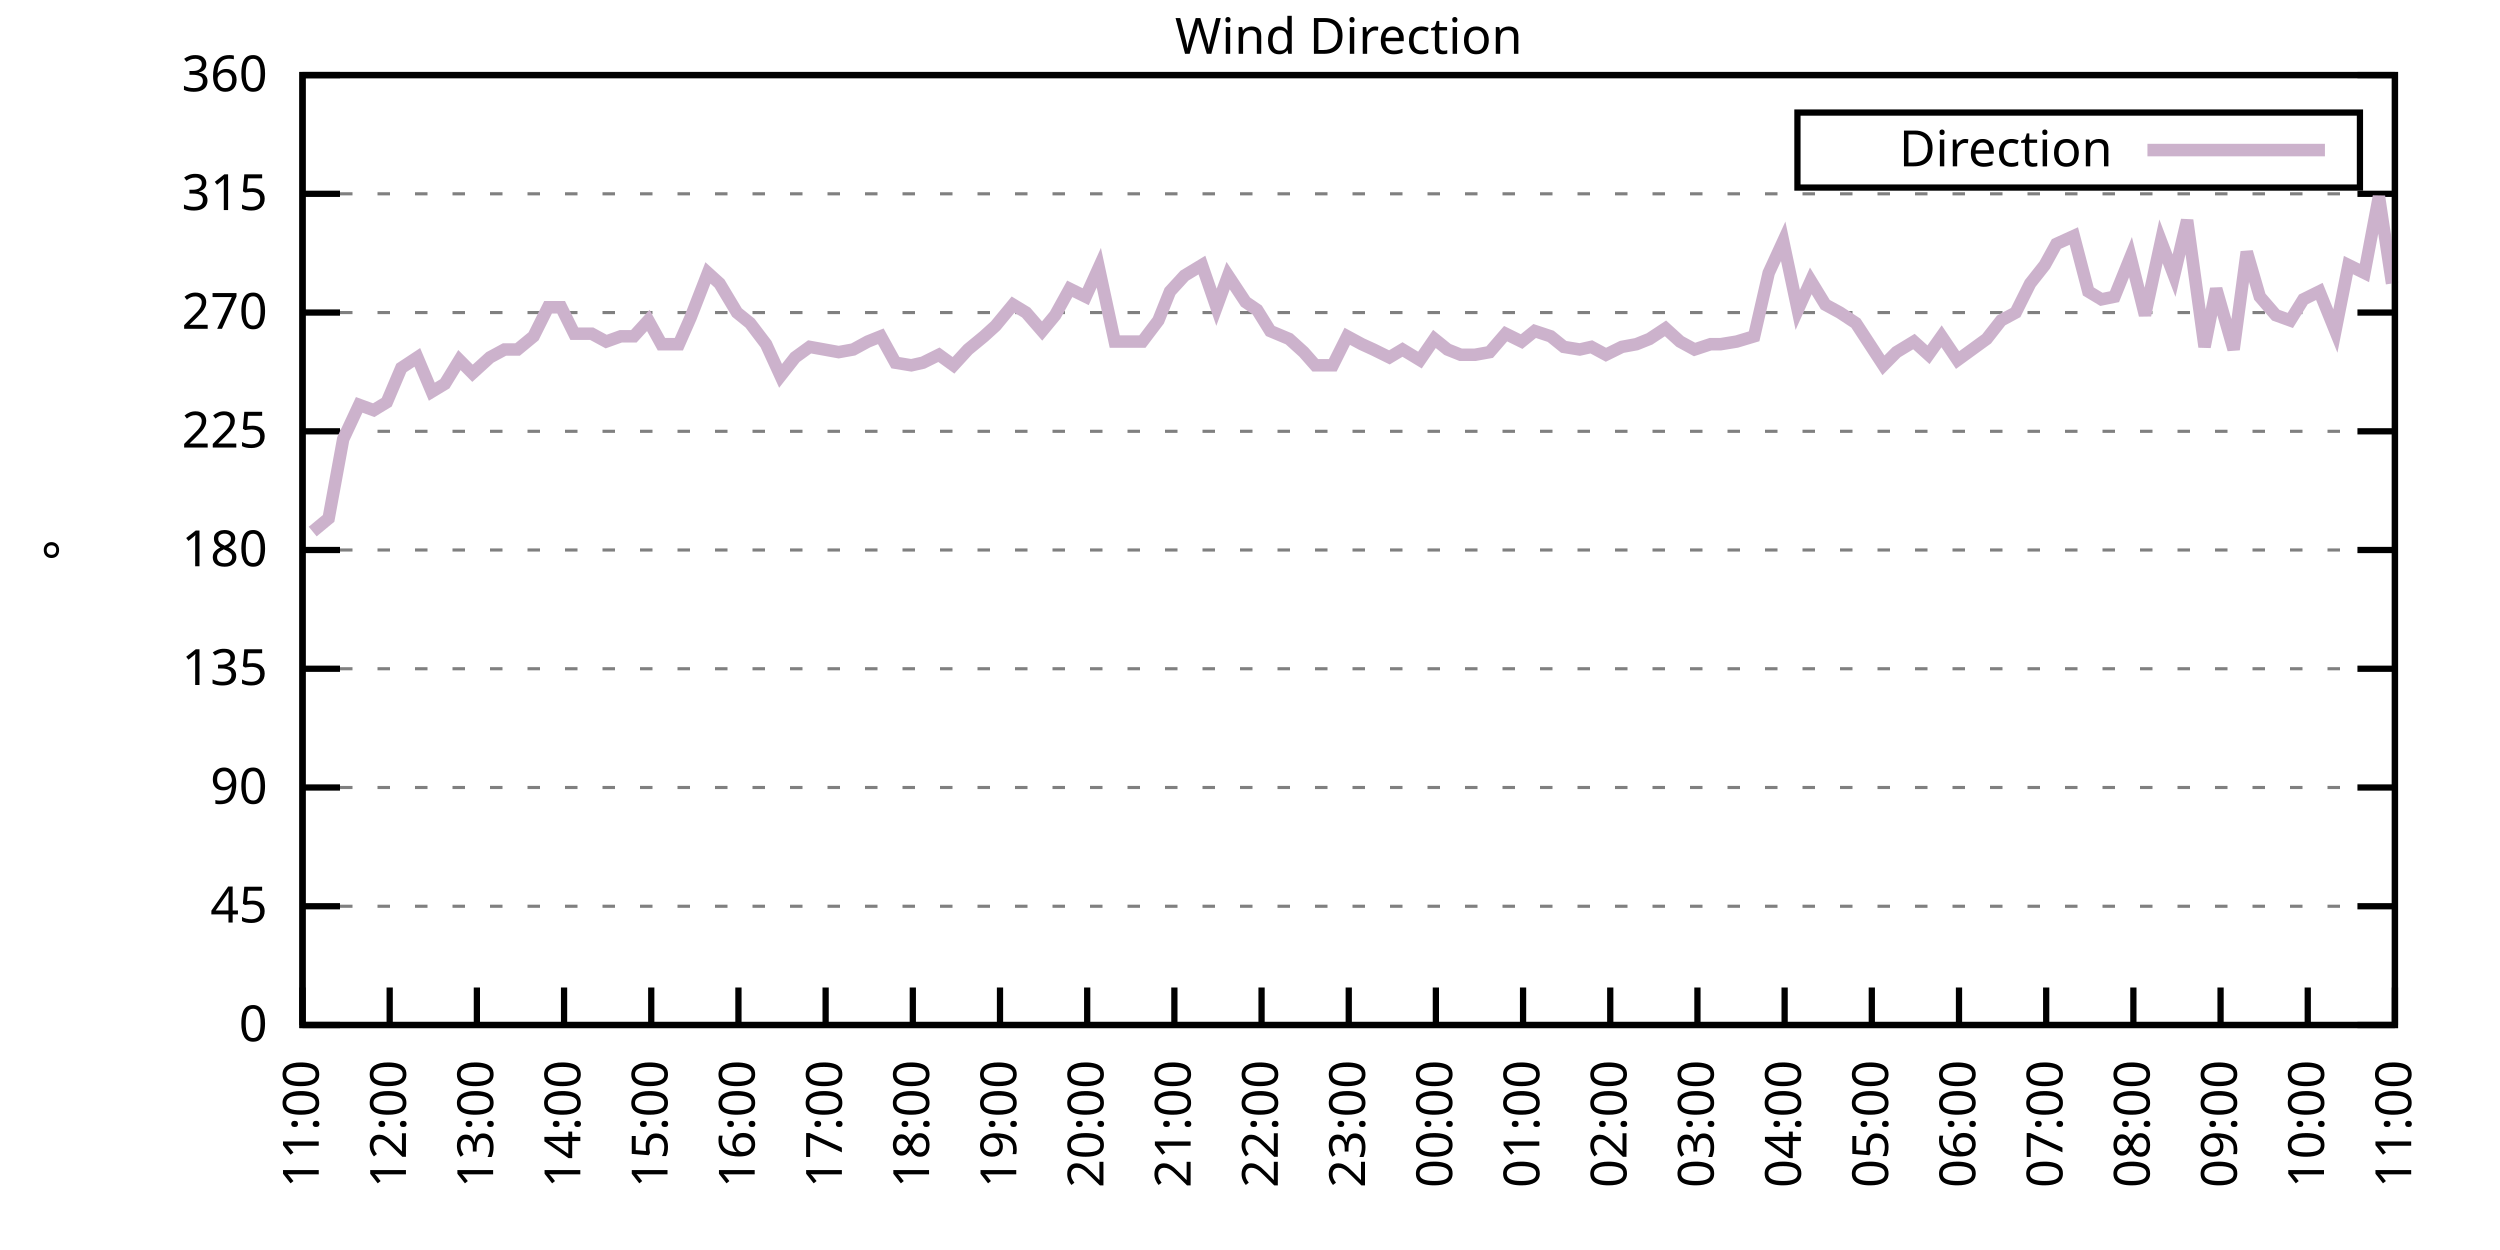
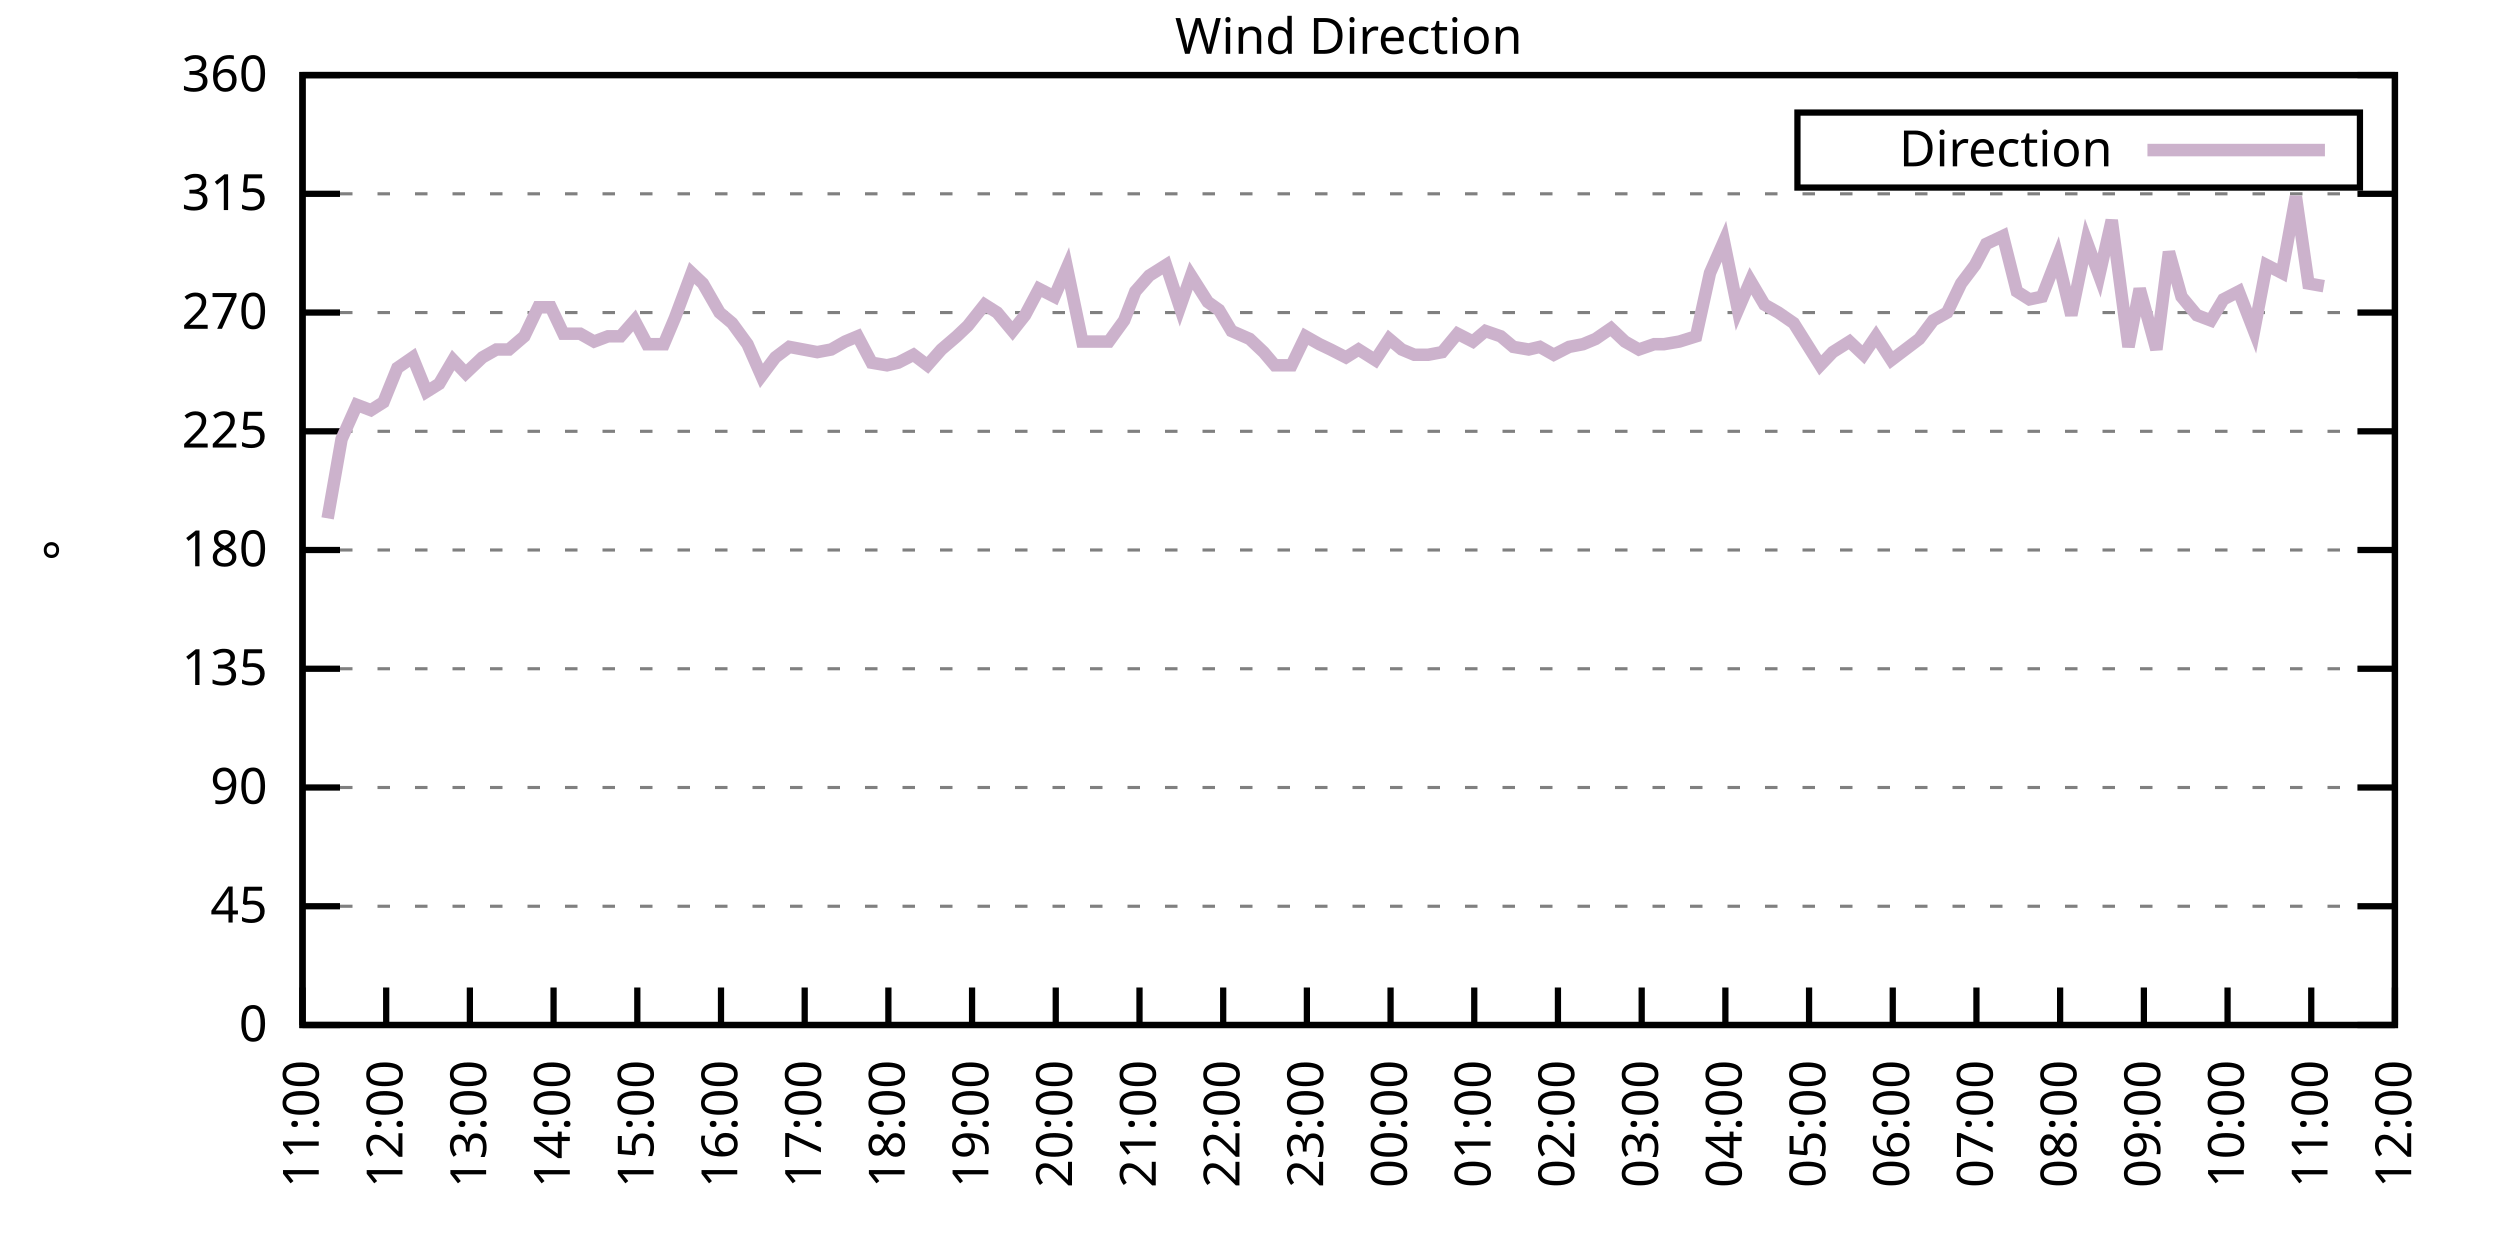
<svg xmlns="http://www.w3.org/2000/svg" xmlns:xlink="http://www.w3.org/1999/xlink" width="400" height="200" viewBox="0 0 400 200">
  <g id="gnuplot_canvas">
    <rect x="0" y="0" width="400" height="200" fill="none" />
    <defs>
      <circle id="gpDot" r="0.5" stroke-width="0.5" stroke="currentColor" />
      <path id="gpPt0" stroke-width="0.333" stroke="currentColor" d="M-1,0 h2 M0,-1 v2" />
      <path id="gpPt1" stroke-width="0.333" stroke="currentColor" d="M-1,-1 L1,1 M1,-1 L-1,1" />
      <path id="gpPt2" stroke-width="0.333" stroke="currentColor" d="M-1,0 L1,0 M0,-1 L0,1 M-1,-1 L1,1 M-1,1 L1,-1" />
      <rect id="gpPt3" stroke-width="0.333" stroke="currentColor" x="-1" y="-1" width="2" height="2" />
      <rect id="gpPt4" stroke-width="0.333" stroke="currentColor" fill="currentColor" x="-1" y="-1" width="2" height="2" />
      <circle id="gpPt5" stroke-width="0.333" stroke="currentColor" cx="0" cy="0" r="1" />
      <use xlink:href="#gpPt5" id="gpPt6" fill="currentColor" stroke="none" />
      <path id="gpPt7" stroke-width="0.333" stroke="currentColor" d="M0,-1.33 L-1.33,0.67 L1.33,0.67 z" />
      <use xlink:href="#gpPt7" id="gpPt8" fill="currentColor" stroke="none" />
      <use xlink:href="#gpPt7" id="gpPt9" stroke="currentColor" transform="rotate(180)" />
      <use xlink:href="#gpPt9" id="gpPt10" fill="currentColor" stroke="none" />
      <use xlink:href="#gpPt3" id="gpPt11" stroke="currentColor" transform="rotate(45)" />
      <use xlink:href="#gpPt11" id="gpPt12" fill="currentColor" stroke="none" />
      <path id="gpPt13" stroke-width="0.333" stroke="currentColor" d="M0,1.330 L1.265,0.411 L0.782,-1.067 L-0.782,-1.076 L-1.265,0.411 z" />
      <use xlink:href="#gpPt13" id="gpPt14" fill="currentColor" stroke="none" />
      <filter id="textbox" filterUnits="objectBoundingBox" x="0" y="0" height="1" width="1">
        <feFlood flood-color="white" flood-opacity="1" result="bgnd" />
        <feComposite in="SourceGraphic" in2="bgnd" operator="atop" />
      </filter>
      <filter id="greybox" filterUnits="objectBoundingBox" x="0" y="0" height="1" width="1">
        <feFlood flood-color="lightgrey" flood-opacity="1" result="grey" />
        <feComposite in="SourceGraphic" in2="grey" operator="atop" />
      </filter>
    </defs>
    <g fill="none" color="white" stroke="currentColor" stroke-width="1.00" stroke-linecap="butt" stroke-linejoin="miter">
</g>
    <g fill="none" color="black" stroke="currentColor" stroke-width="1.00" stroke-linecap="butt" stroke-linejoin="miter">
      <g stroke="none" shape-rendering="crispEdges">
        <polygon fill="rgb(255, 255, 255)" points="48.40,164.00 383.18,164.00 383.18,12.02 48.40,12.02 " />
      </g>
    </g>
    <g fill="none" color="black" stroke="currentColor" stroke-width="1.00" stroke-linecap="butt" stroke-linejoin="miter">
</g>
    <g fill="none" color="black" stroke="black" stroke-width="0.50" stroke-linecap="butt" stroke-linejoin="miter">
</g>
    <g fill="none" color="gray" stroke="currentColor" stroke-width="0.50" stroke-linecap="butt" stroke-linejoin="miter">
      <path stroke="gray" stroke-dasharray="2,4" class="gridline" d="M48.40,164.00 L383.19,164.00  " />
    </g>
    <g fill="none" color="gray" stroke="gray" stroke-width="1.00" stroke-linecap="butt" stroke-linejoin="miter">
</g>
    <g fill="none" color="black" stroke="currentColor" stroke-width="1.00" stroke-linecap="butt" stroke-linejoin="miter">
      <path stroke="black" d="M48.40,164.00 L54.40,164.00 M383.19,164.00 L377.19,164.00  " />
      <g transform="translate(42.80,166.60)" stroke="none" fill="black" font-family="Sans" font-size="8.00" text-anchor="end">
        <text>
          <tspan font-family="Sans"> 0</tspan>
        </text>
      </g>
    </g>
    <g fill="none" color="black" stroke="currentColor" stroke-width="1.00" stroke-linecap="butt" stroke-linejoin="miter">
</g>
    <g fill="none" color="black" stroke="black" stroke-width="0.50" stroke-linecap="butt" stroke-linejoin="miter">
</g>
    <g fill="none" color="gray" stroke="currentColor" stroke-width="0.50" stroke-linecap="butt" stroke-linejoin="miter">
      <path stroke="gray" stroke-dasharray="2,4" class="gridline" d="M48.40,145.00 L383.19,145.00  " />
    </g>
    <g fill="none" color="gray" stroke="gray" stroke-width="1.00" stroke-linecap="butt" stroke-linejoin="miter">
</g>
    <g fill="none" color="black" stroke="currentColor" stroke-width="1.00" stroke-linecap="butt" stroke-linejoin="miter">
      <path stroke="black" d="M48.40,145.00 L54.40,145.00 M383.19,145.00 L377.19,145.00  " />
      <g transform="translate(42.80,147.60)" stroke="none" fill="black" font-family="Sans" font-size="8.00" text-anchor="end">
        <text>
          <tspan font-family="Sans"> 45</tspan>
        </text>
      </g>
    </g>
    <g fill="none" color="black" stroke="currentColor" stroke-width="1.00" stroke-linecap="butt" stroke-linejoin="miter">
</g>
    <g fill="none" color="black" stroke="black" stroke-width="0.50" stroke-linecap="butt" stroke-linejoin="miter">
</g>
    <g fill="none" color="gray" stroke="currentColor" stroke-width="0.50" stroke-linecap="butt" stroke-linejoin="miter">
      <path stroke="gray" stroke-dasharray="2,4" class="gridline" d="M48.40,126.00 L383.19,126.00  " />
    </g>
    <g fill="none" color="gray" stroke="gray" stroke-width="1.00" stroke-linecap="butt" stroke-linejoin="miter">
</g>
    <g fill="none" color="black" stroke="currentColor" stroke-width="1.00" stroke-linecap="butt" stroke-linejoin="miter">
      <path stroke="black" d="M48.40,126.00 L54.40,126.00 M383.19,126.00 L377.19,126.00  " />
      <g transform="translate(42.80,128.60)" stroke="none" fill="black" font-family="Sans" font-size="8.00" text-anchor="end">
        <text>
          <tspan font-family="Sans"> 90</tspan>
        </text>
      </g>
    </g>
    <g fill="none" color="black" stroke="currentColor" stroke-width="1.00" stroke-linecap="butt" stroke-linejoin="miter">
</g>
    <g fill="none" color="black" stroke="black" stroke-width="0.50" stroke-linecap="butt" stroke-linejoin="miter">
</g>
    <g fill="none" color="gray" stroke="currentColor" stroke-width="0.50" stroke-linecap="butt" stroke-linejoin="miter">
      <path stroke="gray" stroke-dasharray="2,4" class="gridline" d="M48.40,107.00 L383.19,107.00  " />
    </g>
    <g fill="none" color="gray" stroke="gray" stroke-width="1.00" stroke-linecap="butt" stroke-linejoin="miter">
</g>
    <g fill="none" color="black" stroke="currentColor" stroke-width="1.00" stroke-linecap="butt" stroke-linejoin="miter">
      <path stroke="black" d="M48.40,107.00 L54.40,107.00 M383.19,107.00 L377.19,107.00  " />
      <g transform="translate(42.80,109.60)" stroke="none" fill="black" font-family="Sans" font-size="8.00" text-anchor="end">
        <text>
          <tspan font-family="Sans"> 135</tspan>
        </text>
      </g>
    </g>
    <g fill="none" color="black" stroke="currentColor" stroke-width="1.00" stroke-linecap="butt" stroke-linejoin="miter">
</g>
    <g fill="none" color="black" stroke="black" stroke-width="0.50" stroke-linecap="butt" stroke-linejoin="miter">
</g>
    <g fill="none" color="gray" stroke="currentColor" stroke-width="0.50" stroke-linecap="butt" stroke-linejoin="miter">
      <path stroke="gray" stroke-dasharray="2,4" class="gridline" d="M48.40,88.00 L383.19,88.00  " />
    </g>
    <g fill="none" color="gray" stroke="gray" stroke-width="1.00" stroke-linecap="butt" stroke-linejoin="miter">
</g>
    <g fill="none" color="black" stroke="currentColor" stroke-width="1.00" stroke-linecap="butt" stroke-linejoin="miter">
      <path stroke="black" d="M48.40,88.00 L54.40,88.00 M383.19,88.00 L377.19,88.00  " />
      <g transform="translate(42.80,90.60)" stroke="none" fill="black" font-family="Sans" font-size="8.00" text-anchor="end">
        <text>
          <tspan font-family="Sans"> 180</tspan>
        </text>
      </g>
    </g>
    <g fill="none" color="black" stroke="currentColor" stroke-width="1.00" stroke-linecap="butt" stroke-linejoin="miter">
</g>
    <g fill="none" color="black" stroke="black" stroke-width="0.50" stroke-linecap="butt" stroke-linejoin="miter">
</g>
    <g fill="none" color="gray" stroke="currentColor" stroke-width="0.50" stroke-linecap="butt" stroke-linejoin="miter">
      <path stroke="gray" stroke-dasharray="2,4" class="gridline" d="M48.40,69.01 L383.19,69.01  " />
    </g>
    <g fill="none" color="gray" stroke="gray" stroke-width="1.00" stroke-linecap="butt" stroke-linejoin="miter">
</g>
    <g fill="none" color="black" stroke="currentColor" stroke-width="1.00" stroke-linecap="butt" stroke-linejoin="miter">
      <path stroke="black" d="M48.40,69.01 L54.40,69.01 M383.19,69.01 L377.19,69.01  " />
      <g transform="translate(42.80,71.61)" stroke="none" fill="black" font-family="Sans" font-size="8.00" text-anchor="end">
        <text>
          <tspan font-family="Sans"> 225</tspan>
        </text>
      </g>
    </g>
    <g fill="none" color="black" stroke="currentColor" stroke-width="1.00" stroke-linecap="butt" stroke-linejoin="miter">
</g>
    <g fill="none" color="black" stroke="black" stroke-width="0.50" stroke-linecap="butt" stroke-linejoin="miter">
</g>
    <g fill="none" color="gray" stroke="currentColor" stroke-width="0.50" stroke-linecap="butt" stroke-linejoin="miter">
      <path stroke="gray" stroke-dasharray="2,4" class="gridline" d="M48.40,50.01 L383.19,50.01  " />
    </g>
    <g fill="none" color="gray" stroke="gray" stroke-width="1.00" stroke-linecap="butt" stroke-linejoin="miter">
</g>
    <g fill="none" color="black" stroke="currentColor" stroke-width="1.00" stroke-linecap="butt" stroke-linejoin="miter">
      <path stroke="black" d="M48.40,50.01 L54.40,50.01 M383.19,50.01 L377.19,50.01  " />
      <g transform="translate(42.80,52.61)" stroke="none" fill="black" font-family="Sans" font-size="8.00" text-anchor="end">
        <text>
          <tspan font-family="Sans"> 270</tspan>
        </text>
      </g>
    </g>
    <g fill="none" color="black" stroke="currentColor" stroke-width="1.00" stroke-linecap="butt" stroke-linejoin="miter">
</g>
    <g fill="none" color="black" stroke="black" stroke-width="0.50" stroke-linecap="butt" stroke-linejoin="miter">
</g>
    <g fill="none" color="gray" stroke="currentColor" stroke-width="0.50" stroke-linecap="butt" stroke-linejoin="miter">
      <path stroke="gray" stroke-dasharray="2,4" class="gridline" d="M48.40,31.01 L383.19,31.01  " />
    </g>
    <g fill="none" color="gray" stroke="gray" stroke-width="1.00" stroke-linecap="butt" stroke-linejoin="miter">
</g>
    <g fill="none" color="black" stroke="currentColor" stroke-width="1.00" stroke-linecap="butt" stroke-linejoin="miter">
      <path stroke="black" d="M48.40,31.01 L54.40,31.01 M383.19,31.01 L377.19,31.01  " />
      <g transform="translate(42.80,33.61)" stroke="none" fill="black" font-family="Sans" font-size="8.00" text-anchor="end">
        <text>
          <tspan font-family="Sans"> 315</tspan>
        </text>
      </g>
    </g>
    <g fill="none" color="black" stroke="currentColor" stroke-width="1.00" stroke-linecap="butt" stroke-linejoin="miter">
</g>
    <g fill="none" color="black" stroke="black" stroke-width="0.50" stroke-linecap="butt" stroke-linejoin="miter">
</g>
    <g fill="none" color="gray" stroke="currentColor" stroke-width="0.50" stroke-linecap="butt" stroke-linejoin="miter">
      <path stroke="gray" stroke-dasharray="2,4" class="gridline" d="M48.40,12.01 L383.19,12.01  " />
    </g>
    <g fill="none" color="gray" stroke="gray" stroke-width="1.00" stroke-linecap="butt" stroke-linejoin="miter">
</g>
    <g fill="none" color="black" stroke="currentColor" stroke-width="1.00" stroke-linecap="butt" stroke-linejoin="miter">
      <path stroke="black" d="M48.40,12.01 L54.40,12.01 M383.19,12.01 L377.19,12.01  " />
      <g transform="translate(42.80,14.61)" stroke="none" fill="black" font-family="Sans" font-size="8.00" text-anchor="end">
        <text>
          <tspan font-family="Sans"> 360</tspan>
        </text>
      </g>
    </g>
    <g fill="none" color="black" stroke="currentColor" stroke-width="1.00" stroke-linecap="butt" stroke-linejoin="miter">
      <path stroke="black" d="M48.40,164.00 L48.40,158.00  " />
      <g transform="translate(51.00,169.60) rotate(270.00)" stroke="none" fill="black" font-family="Sans" font-size="8.00" text-anchor="end">
        <text>
          <tspan font-family="Sans">11:00</tspan>
        </text>
      </g>
    </g>
    <g fill="none" color="black" stroke="currentColor" stroke-width="1.00" stroke-linecap="butt" stroke-linejoin="miter">
-       <path stroke="black" d="M62.35,164.00 L62.35,158.00  " />
-       <g transform="translate(64.95,169.60) rotate(270.00)" stroke="none" fill="black" font-family="Sans" font-size="8.00" text-anchor="end">
+       <path stroke="black" d="M61.79,164.00 L61.79,158.00  " />
+       <g transform="translate(64.39,169.60) rotate(270.00)" stroke="none" fill="black" font-family="Sans" font-size="8.00" text-anchor="end">
        <text>
          <tspan font-family="Sans">12:00</tspan>
        </text>
      </g>
    </g>
    <g fill="none" color="black" stroke="currentColor" stroke-width="1.00" stroke-linecap="butt" stroke-linejoin="miter">
-       <path stroke="black" d="M76.30,164.00 L76.30,158.00  " />
-       <g transform="translate(78.90,169.60) rotate(270.00)" stroke="none" fill="black" font-family="Sans" font-size="8.00" text-anchor="end">
+       <path stroke="black" d="M75.18,164.00 L75.18,158.00  " />
+       <g transform="translate(77.78,169.60) rotate(270.00)" stroke="none" fill="black" font-family="Sans" font-size="8.00" text-anchor="end">
        <text>
          <tspan font-family="Sans">13:00</tspan>
        </text>
      </g>
    </g>
    <g fill="none" color="black" stroke="currentColor" stroke-width="1.00" stroke-linecap="butt" stroke-linejoin="miter">
-       <path stroke="black" d="M90.25,164.00 L90.25,158.00  " />
-       <g transform="translate(92.85,169.60) rotate(270.00)" stroke="none" fill="black" font-family="Sans" font-size="8.00" text-anchor="end">
+       <path stroke="black" d="M88.57,164.00 L88.57,158.00  " />
+       <g transform="translate(91.17,169.60) rotate(270.00)" stroke="none" fill="black" font-family="Sans" font-size="8.00" text-anchor="end">
        <text>
          <tspan font-family="Sans">14:00</tspan>
        </text>
      </g>
    </g>
    <g fill="none" color="black" stroke="currentColor" stroke-width="1.00" stroke-linecap="butt" stroke-linejoin="miter">
-       <path stroke="black" d="M104.20,164.00 L104.20,158.00  " />
-       <g transform="translate(106.80,169.60) rotate(270.00)" stroke="none" fill="black" font-family="Sans" font-size="8.00" text-anchor="end">
+       <path stroke="black" d="M101.97,164.00 L101.97,158.00  " />
+       <g transform="translate(104.57,169.60) rotate(270.00)" stroke="none" fill="black" font-family="Sans" font-size="8.00" text-anchor="end">
        <text>
          <tspan font-family="Sans">15:00</tspan>
        </text>
      </g>
    </g>
    <g fill="none" color="black" stroke="currentColor" stroke-width="1.00" stroke-linecap="butt" stroke-linejoin="miter">
-       <path stroke="black" d="M118.15,164.00 L118.15,158.00  " />
-       <g transform="translate(120.75,169.60) rotate(270.00)" stroke="none" fill="black" font-family="Sans" font-size="8.00" text-anchor="end">
+       <path stroke="black" d="M115.36,164.00 L115.36,158.00  " />
+       <g transform="translate(117.96,169.60) rotate(270.00)" stroke="none" fill="black" font-family="Sans" font-size="8.00" text-anchor="end">
        <text>
          <tspan font-family="Sans">16:00</tspan>
        </text>
      </g>
    </g>
    <g fill="none" color="black" stroke="currentColor" stroke-width="1.00" stroke-linecap="butt" stroke-linejoin="miter">
-       <path stroke="black" d="M132.10,164.00 L132.10,158.00  " />
-       <g transform="translate(134.70,169.60) rotate(270.00)" stroke="none" fill="black" font-family="Sans" font-size="8.00" text-anchor="end">
+       <path stroke="black" d="M128.75,164.00 L128.75,158.00  " />
+       <g transform="translate(131.35,169.60) rotate(270.00)" stroke="none" fill="black" font-family="Sans" font-size="8.00" text-anchor="end">
        <text>
          <tspan font-family="Sans">17:00</tspan>
        </text>
      </g>
    </g>
    <g fill="none" color="black" stroke="currentColor" stroke-width="1.00" stroke-linecap="butt" stroke-linejoin="miter">
-       <path stroke="black" d="M146.05,164.00 L146.05,158.00  " />
-       <g transform="translate(148.65,169.60) rotate(270.00)" stroke="none" fill="black" font-family="Sans" font-size="8.00" text-anchor="end">
+       <path stroke="black" d="M142.14,164.00 L142.14,158.00  " />
+       <g transform="translate(144.74,169.60) rotate(270.00)" stroke="none" fill="black" font-family="Sans" font-size="8.00" text-anchor="end">
        <text>
          <tspan font-family="Sans">18:00</tspan>
        </text>
      </g>
    </g>
    <g fill="none" color="black" stroke="currentColor" stroke-width="1.00" stroke-linecap="butt" stroke-linejoin="miter">
-       <path stroke="black" d="M160.00,164.00 L160.00,158.00  " />
-       <g transform="translate(162.60,169.60) rotate(270.00)" stroke="none" fill="black" font-family="Sans" font-size="8.00" text-anchor="end">
+       <path stroke="black" d="M155.53,164.00 L155.53,158.00  " />
+       <g transform="translate(158.13,169.60) rotate(270.00)" stroke="none" fill="black" font-family="Sans" font-size="8.00" text-anchor="end">
        <text>
          <tspan font-family="Sans">19:00</tspan>
        </text>
      </g>
    </g>
    <g fill="none" color="black" stroke="currentColor" stroke-width="1.00" stroke-linecap="butt" stroke-linejoin="miter">
-       <path stroke="black" d="M173.95,164.00 L173.95,158.00  " />
-       <g transform="translate(176.55,169.60) rotate(270.00)" stroke="none" fill="black" font-family="Sans" font-size="8.00" text-anchor="end">
+       <path stroke="black" d="M168.92,164.00 L168.92,158.00  " />
+       <g transform="translate(171.52,169.60) rotate(270.00)" stroke="none" fill="black" font-family="Sans" font-size="8.00" text-anchor="end">
        <text>
          <tspan font-family="Sans">20:00</tspan>
        </text>
      </g>
    </g>
    <g fill="none" color="black" stroke="currentColor" stroke-width="1.00" stroke-linecap="butt" stroke-linejoin="miter">
-       <path stroke="black" d="M187.90,164.00 L187.90,158.00  " />
-       <g transform="translate(190.50,169.60) rotate(270.00)" stroke="none" fill="black" font-family="Sans" font-size="8.00" text-anchor="end">
+       <path stroke="black" d="M182.32,164.00 L182.32,158.00  " />
+       <g transform="translate(184.92,169.60) rotate(270.00)" stroke="none" fill="black" font-family="Sans" font-size="8.00" text-anchor="end">
        <text>
          <tspan font-family="Sans">21:00</tspan>
        </text>
      </g>
    </g>
    <g fill="none" color="black" stroke="currentColor" stroke-width="1.00" stroke-linecap="butt" stroke-linejoin="miter">
-       <path stroke="black" d="M201.85,164.00 L201.85,158.00  " />
-       <g transform="translate(204.45,169.60) rotate(270.00)" stroke="none" fill="black" font-family="Sans" font-size="8.00" text-anchor="end">
+       <path stroke="black" d="M195.71,164.00 L195.71,158.00  " />
+       <g transform="translate(198.31,169.60) rotate(270.00)" stroke="none" fill="black" font-family="Sans" font-size="8.00" text-anchor="end">
        <text>
          <tspan font-family="Sans">22:00</tspan>
        </text>
      </g>
    </g>
    <g fill="none" color="black" stroke="currentColor" stroke-width="1.00" stroke-linecap="butt" stroke-linejoin="miter">
-       <path stroke="black" d="M215.80,164.00 L215.80,158.00  " />
-       <g transform="translate(218.40,169.60) rotate(270.00)" stroke="none" fill="black" font-family="Sans" font-size="8.00" text-anchor="end">
+       <path stroke="black" d="M209.10,164.00 L209.10,158.00  " />
+       <g transform="translate(211.70,169.60) rotate(270.00)" stroke="none" fill="black" font-family="Sans" font-size="8.00" text-anchor="end">
        <text>
          <tspan font-family="Sans">23:00</tspan>
        </text>
      </g>
    </g>
    <g fill="none" color="black" stroke="currentColor" stroke-width="1.00" stroke-linecap="butt" stroke-linejoin="miter">
-       <path stroke="black" d="M229.74,164.00 L229.74,158.00  " />
-       <g transform="translate(232.34,169.60) rotate(270.00)" stroke="none" fill="black" font-family="Sans" font-size="8.00" text-anchor="end">
+       <path stroke="black" d="M222.49,164.00 L222.49,158.00  " />
+       <g transform="translate(225.09,169.60) rotate(270.00)" stroke="none" fill="black" font-family="Sans" font-size="8.00" text-anchor="end">
        <text>
          <tspan font-family="Sans">00:00</tspan>
        </text>
      </g>
    </g>
    <g fill="none" color="black" stroke="currentColor" stroke-width="1.00" stroke-linecap="butt" stroke-linejoin="miter">
-       <path stroke="black" d="M243.69,164.00 L243.69,158.00  " />
-       <g transform="translate(246.29,169.60) rotate(270.00)" stroke="none" fill="black" font-family="Sans" font-size="8.00" text-anchor="end">
+       <path stroke="black" d="M235.88,164.00 L235.88,158.00  " />
+       <g transform="translate(238.48,169.60) rotate(270.00)" stroke="none" fill="black" font-family="Sans" font-size="8.00" text-anchor="end">
        <text>
          <tspan font-family="Sans">01:00</tspan>
        </text>
      </g>
    </g>
    <g fill="none" color="black" stroke="currentColor" stroke-width="1.00" stroke-linecap="butt" stroke-linejoin="miter">
-       <path stroke="black" d="M257.64,164.00 L257.64,158.00  " />
-       <g transform="translate(260.24,169.60) rotate(270.00)" stroke="none" fill="black" font-family="Sans" font-size="8.00" text-anchor="end">
+       <path stroke="black" d="M249.27,164.00 L249.27,158.00  " />
+       <g transform="translate(251.87,169.60) rotate(270.00)" stroke="none" fill="black" font-family="Sans" font-size="8.00" text-anchor="end">
        <text>
          <tspan font-family="Sans">02:00</tspan>
        </text>
      </g>
    </g>
    <g fill="none" color="black" stroke="currentColor" stroke-width="1.00" stroke-linecap="butt" stroke-linejoin="miter">
-       <path stroke="black" d="M271.59,164.00 L271.59,158.00  " />
-       <g transform="translate(274.19,169.60) rotate(270.00)" stroke="none" fill="black" font-family="Sans" font-size="8.00" text-anchor="end">
+       <path stroke="black" d="M262.67,164.00 L262.67,158.00  " />
+       <g transform="translate(265.27,169.60) rotate(270.00)" stroke="none" fill="black" font-family="Sans" font-size="8.00" text-anchor="end">
        <text>
          <tspan font-family="Sans">03:00</tspan>
        </text>
      </g>
    </g>
    <g fill="none" color="black" stroke="currentColor" stroke-width="1.00" stroke-linecap="butt" stroke-linejoin="miter">
-       <path stroke="black" d="M285.54,164.00 L285.54,158.00  " />
-       <g transform="translate(288.14,169.60) rotate(270.00)" stroke="none" fill="black" font-family="Sans" font-size="8.00" text-anchor="end">
+       <path stroke="black" d="M276.06,164.00 L276.06,158.00  " />
+       <g transform="translate(278.66,169.60) rotate(270.00)" stroke="none" fill="black" font-family="Sans" font-size="8.00" text-anchor="end">
        <text>
          <tspan font-family="Sans">04:00</tspan>
        </text>
      </g>
    </g>
    <g fill="none" color="black" stroke="currentColor" stroke-width="1.00" stroke-linecap="butt" stroke-linejoin="miter">
-       <path stroke="black" d="M299.49,164.00 L299.49,158.00  " />
-       <g transform="translate(302.09,169.60) rotate(270.00)" stroke="none" fill="black" font-family="Sans" font-size="8.00" text-anchor="end">
+       <path stroke="black" d="M289.45,164.00 L289.45,158.00  " />
+       <g transform="translate(292.05,169.60) rotate(270.00)" stroke="none" fill="black" font-family="Sans" font-size="8.00" text-anchor="end">
        <text>
          <tspan font-family="Sans">05:00</tspan>
        </text>
      </g>
    </g>
    <g fill="none" color="black" stroke="currentColor" stroke-width="1.00" stroke-linecap="butt" stroke-linejoin="miter">
-       <path stroke="black" d="M313.44,164.00 L313.44,158.00  " />
-       <g transform="translate(316.04,169.60) rotate(270.00)" stroke="none" fill="black" font-family="Sans" font-size="8.00" text-anchor="end">
+       <path stroke="black" d="M302.84,164.00 L302.84,158.00  " />
+       <g transform="translate(305.44,169.60) rotate(270.00)" stroke="none" fill="black" font-family="Sans" font-size="8.00" text-anchor="end">
        <text>
          <tspan font-family="Sans">06:00</tspan>
        </text>
      </g>
    </g>
    <g fill="none" color="black" stroke="currentColor" stroke-width="1.00" stroke-linecap="butt" stroke-linejoin="miter">
-       <path stroke="black" d="M327.39,164.00 L327.39,158.00  " />
-       <g transform="translate(329.99,169.60) rotate(270.00)" stroke="none" fill="black" font-family="Sans" font-size="8.00" text-anchor="end">
+       <path stroke="black" d="M316.23,164.00 L316.23,158.00  " />
+       <g transform="translate(318.83,169.60) rotate(270.00)" stroke="none" fill="black" font-family="Sans" font-size="8.00" text-anchor="end">
        <text>
          <tspan font-family="Sans">07:00</tspan>
        </text>
      </g>
    </g>
    <g fill="none" color="black" stroke="currentColor" stroke-width="1.00" stroke-linecap="butt" stroke-linejoin="miter">
-       <path stroke="black" d="M341.34,164.00 L341.34,158.00  " />
-       <g transform="translate(343.94,169.60) rotate(270.00)" stroke="none" fill="black" font-family="Sans" font-size="8.00" text-anchor="end">
+       <path stroke="black" d="M329.62,164.00 L329.62,158.00  " />
+       <g transform="translate(332.22,169.60) rotate(270.00)" stroke="none" fill="black" font-family="Sans" font-size="8.00" text-anchor="end">
        <text>
          <tspan font-family="Sans">08:00</tspan>
        </text>
      </g>
    </g>
    <g fill="none" color="black" stroke="currentColor" stroke-width="1.00" stroke-linecap="butt" stroke-linejoin="miter">
-       <path stroke="black" d="M355.29,164.00 L355.29,158.00  " />
-       <g transform="translate(357.89,169.60) rotate(270.00)" stroke="none" fill="black" font-family="Sans" font-size="8.00" text-anchor="end">
+       <path stroke="black" d="M343.02,164.00 L343.02,158.00  " />
+       <g transform="translate(345.62,169.60) rotate(270.00)" stroke="none" fill="black" font-family="Sans" font-size="8.00" text-anchor="end">
        <text>
          <tspan font-family="Sans">09:00</tspan>
        </text>
      </g>
    </g>
    <g fill="none" color="black" stroke="currentColor" stroke-width="1.00" stroke-linecap="butt" stroke-linejoin="miter">
-       <path stroke="black" d="M369.24,164.00 L369.24,158.00  " />
-       <g transform="translate(371.84,169.60) rotate(270.00)" stroke="none" fill="black" font-family="Sans" font-size="8.00" text-anchor="end">
+       <path stroke="black" d="M356.41,164.00 L356.41,158.00  " />
+       <g transform="translate(359.01,169.60) rotate(270.00)" stroke="none" fill="black" font-family="Sans" font-size="8.00" text-anchor="end">
        <text>
          <tspan font-family="Sans">10:00</tspan>
+         </text>
+       </g>
+     </g>
+     <g fill="none" color="black" stroke="currentColor" stroke-width="1.00" stroke-linecap="butt" stroke-linejoin="miter">
+       <path stroke="black" d="M369.80,164.00 L369.80,158.00  " />
+       <g transform="translate(372.40,169.60) rotate(270.00)" stroke="none" fill="black" font-family="Sans" font-size="8.00" text-anchor="end">
+         <text>
+           <tspan font-family="Sans">11:00</tspan>
        </text>
      </g>
    </g>
    <g fill="none" color="black" stroke="currentColor" stroke-width="1.00" stroke-linecap="butt" stroke-linejoin="miter">
      <path stroke="black" d="M383.19,164.00 L383.19,158.00  " />
      <g transform="translate(385.79,169.60) rotate(270.00)" stroke="none" fill="black" font-family="Sans" font-size="8.00" text-anchor="end">
        <text>
-           <tspan font-family="Sans">11:00</tspan>
+           <tspan font-family="Sans">12:00</tspan>
        </text>
      </g>
    </g>
    <g fill="none" color="black" stroke="currentColor" stroke-width="1.00" stroke-linecap="butt" stroke-linejoin="miter">
</g>
    <g fill="none" color="black" stroke="currentColor" stroke-width="1.00" stroke-linecap="butt" stroke-linejoin="miter">
      <path stroke="black" d="M48.40,12.01 L48.40,164.00 L383.19,164.00 L383.19,12.01 L48.40,12.01 Z  " />
    </g>
    <g fill="none" color="black" stroke="currentColor" stroke-width="1.00" stroke-linecap="butt" stroke-linejoin="miter">
</g>
    <g fill="none" color="black" stroke="currentColor" stroke-width="1.00" stroke-linecap="butt" stroke-linejoin="miter">
      <path stroke="black" d="M287.59,30.01 L287.59,18.01 L377.59,18.01 L377.59,30.01 L287.59,30.01 Z  " />
    </g>
    <g id="Wind_direction_plot_1">
      <g fill="none" color="white" stroke="black" stroke-width="2.00" stroke-linecap="butt" stroke-linejoin="miter">
</g>
      <g fill="none" color="black" stroke="currentColor" stroke-width="2.00" stroke-linecap="butt" stroke-linejoin="miter">
        <g transform="translate(337.99,26.61)" stroke="none" fill="black" font-family="Sans" font-size="8.00" text-anchor="end">
          <text>
            <tspan font-family="Sans">Direction</tspan>
          </text>
        </g>
      </g>
      <g fill="none" color="black" stroke="currentColor" stroke-width="2.00" stroke-linecap="butt" stroke-linejoin="miter">
-         <path stroke="rgb(204, 178, 204)" d="M343.59,24.01 L371.99,24.01 M50.03,85.05 L52.58,82.94 L54.91,70.27 L57.47,64.78 L59.79,65.63 L61.88,64.36   L64.21,58.87 L66.77,57.18 L69.09,62.67 L71.18,61.41 L73.51,57.61 L75.60,59.72 L78.39,57.18 L80.72,55.92   L82.81,55.92 L85.37,53.81 L87.69,49.16 L89.78,49.16 L91.88,53.39 L94.67,53.39 L96.99,54.65 L99.32,53.81   L101.41,53.81 L103.73,51.27 L105.83,55.07 L108.62,55.07 L110.48,50.85 L113.27,43.67 L115.13,45.36 L117.92,50.01   L120.01,51.70 L122.57,55.07 L124.89,60.14 L127.22,57.18 L129.54,55.50 L131.87,55.92 L134.19,56.34 L136.51,55.92   L138.84,54.65 L140.93,53.81 L143.26,58.03 L145.81,58.45 L147.67,58.03 L150.23,56.76 L152.56,58.45 L154.88,55.92   L157.44,53.81 L159.30,52.12 L162.09,48.74 L164.18,50.01 L166.74,52.96 L168.83,50.43 L171.16,46.21 L173.71,47.47   L175.81,42.83 L178.36,54.65 L180.69,54.65 L182.78,54.65 L185.34,51.27 L187.20,46.63 L189.52,44.10 L192.31,42.41   L194.64,49.16 L196.50,44.10 L199.29,48.32 L201.15,49.59 L203.24,52.96 L206.26,54.23 L208.59,56.34 L210.45,58.45   L213.24,58.45 L215.56,53.81 L217.89,55.07 L219.75,55.92 L222.30,57.18 L224.40,55.92 L227.19,57.61 L229.51,54.23   L231.60,55.92 L233.70,56.76 L236.02,56.76 L238.35,56.34 L240.90,53.39 L243.46,54.65 L245.55,52.96 L248.11,53.81   L250.20,55.50 L252.76,55.92 L254.62,55.50 L256.95,56.76 L259.50,55.50 L261.83,55.07 L263.92,54.23 L266.48,52.54   L268.80,54.65 L271.13,55.92 L273.69,55.07 L275.31,55.07 L277.87,54.65 L280.66,53.81 L282.99,43.67 L285.31,38.61   L287.64,49.59 L289.73,44.94 L292.05,48.74 L294.38,50.01 L296.94,51.70 L301.35,58.45 L303.44,56.34 L306.23,54.65   L308.56,56.76 L310.65,53.81 L313.21,57.61 L317.86,54.23 L320.18,51.27 L322.51,50.01 L324.83,45.36 L327.16,42.41   L329.02,39.03 L331.81,37.76 L334.13,46.63 L336.23,47.90 L338.32,47.47 L340.88,41.14 L343.20,50.43 L345.76,38.61   L347.85,44.10 L349.94,35.23 L352.73,55.50 L354.59,46.21 L357.38,55.92 L359.48,40.30 L361.57,47.47 L364.13,50.43   L366.45,51.27 L368.54,47.90 L371.10,46.63 L373.66,52.96 L375.75,42.41 L378.31,43.67 L380.63,31.43 L382.73,45.36    " />
+         <path stroke="rgb(204, 178, 204)" d="M343.59,24.01 L371.99,24.01 M52.42,82.94 L54.65,70.27 L57.10,64.78 L59.34,65.63 L61.35,64.36 L63.58,58.87   L66.03,57.18 L68.26,62.67 L70.27,61.41 L72.50,57.61 L74.51,59.72 L77.19,57.18 L79.42,55.92 L81.43,55.92   L83.89,53.81 L86.12,49.16 L88.13,49.16 L90.14,53.39 L92.82,53.39 L95.05,54.65 L97.28,53.81 L99.29,53.81   L101.52,51.27 L103.53,55.07 L106.21,55.07 L107.99,50.85 L110.67,43.67 L112.46,45.36 L115.13,50.01 L117.14,51.70   L119.60,55.07 L121.83,60.14 L124.06,57.18 L126.29,55.50 L128.53,55.92 L130.76,56.34 L132.99,55.92 L135.22,54.65   L137.23,53.81 L139.46,58.03 L141.92,58.45 L143.70,58.03 L146.16,56.76 L148.39,58.45 L150.62,55.92 L153.08,53.81   L154.86,52.12 L157.54,48.74 L159.55,50.01 L162.01,52.96 L164.01,50.43 L166.25,46.21 L168.70,47.47 L170.71,42.83   L173.17,54.65 L175.40,54.65 L177.41,54.65 L179.86,51.27 L181.65,46.63 L183.88,44.10 L186.56,42.41 L188.79,49.16   L190.57,44.10 L193.25,48.32 L195.04,49.59 L197.05,52.96 L199.95,54.23 L202.18,56.34 L203.97,58.45 L206.64,58.45   L208.88,53.81 L211.11,55.07 L212.89,55.92 L215.35,57.18 L217.36,55.92 L220.04,57.61 L222.27,54.23 L224.28,55.92   L226.29,56.76 L228.52,56.76 L230.75,56.34 L233.20,53.39 L235.66,54.65 L237.67,52.96 L240.12,53.81 L242.13,55.50   L244.59,55.92 L246.37,55.50 L248.60,56.76 L251.06,55.50 L253.29,55.07 L255.30,54.23 L257.76,52.54 L259.99,54.65   L262.22,55.92 L264.67,55.07 L266.24,55.07 L268.69,54.65 L271.37,53.81 L273.60,43.67 L275.83,38.61 L278.07,49.59   L280.07,44.94 L282.31,48.74 L284.54,50.01 L286.99,51.70 L291.23,58.45 L293.24,56.34 L295.92,54.65 L298.15,56.76   L300.16,53.81 L302.62,57.61 L307.08,54.23 L309.31,51.27 L311.54,50.01 L313.78,45.36 L316.01,42.41 L317.79,39.03   L320.47,37.76 L322.70,46.63 L324.71,47.90 L326.72,47.47 L329.18,41.14 L331.41,50.43 L333.86,38.61 L335.87,44.10   L337.88,35.23 L340.56,55.50 L342.35,46.21 L345.02,55.92 L347.03,40.30 L349.04,47.47 L351.50,50.43 L353.73,51.27   L355.74,47.90 L358.19,46.63 L360.65,52.96 L362.66,42.41 L365.11,43.67 L367.34,31.43 L369.35,45.36 L371.81,45.79    " />
      </g>
    </g>
    <g fill="none" color="black" stroke="currentColor" stroke-width="2.00" stroke-linecap="butt" stroke-linejoin="miter">
</g>
    <g fill="none" color="black" stroke="black" stroke-width="1.00" stroke-linecap="butt" stroke-linejoin="miter">
</g>
    <g fill="none" color="black" stroke="currentColor" stroke-width="1.00" stroke-linecap="butt" stroke-linejoin="miter">
      <path stroke="black" d="M48.40,12.01 L48.40,164.00 L383.19,164.00 L383.19,12.01 L48.40,12.01 Z  " />
      <g transform="translate(12.80,88.01) rotate(270.00)" stroke="none" fill="black" font-family="Sans" font-size="8.00" text-anchor="middle">
        <text>
          <tspan font-family="Sans">°</tspan>
        </text>
      </g>
    </g>
    <g fill="none" color="black" stroke="currentColor" stroke-width="1.00" stroke-linecap="butt" stroke-linejoin="miter">
</g>
    <g fill="none" color="black" stroke="currentColor" stroke-width="1.00" stroke-linecap="butt" stroke-linejoin="miter">
      <g transform="translate(215.79,8.61)" stroke="none" fill="black" font-family="Sans" font-size="8.00" text-anchor="middle">
        <text>
          <tspan font-family="Sans">Wind Direction</tspan>
        </text>
      </g>
    </g>
    <g fill="none" color="black" stroke="currentColor" stroke-width="1.00" stroke-linecap="butt" stroke-linejoin="miter">
</g>
  </g>
</svg>
